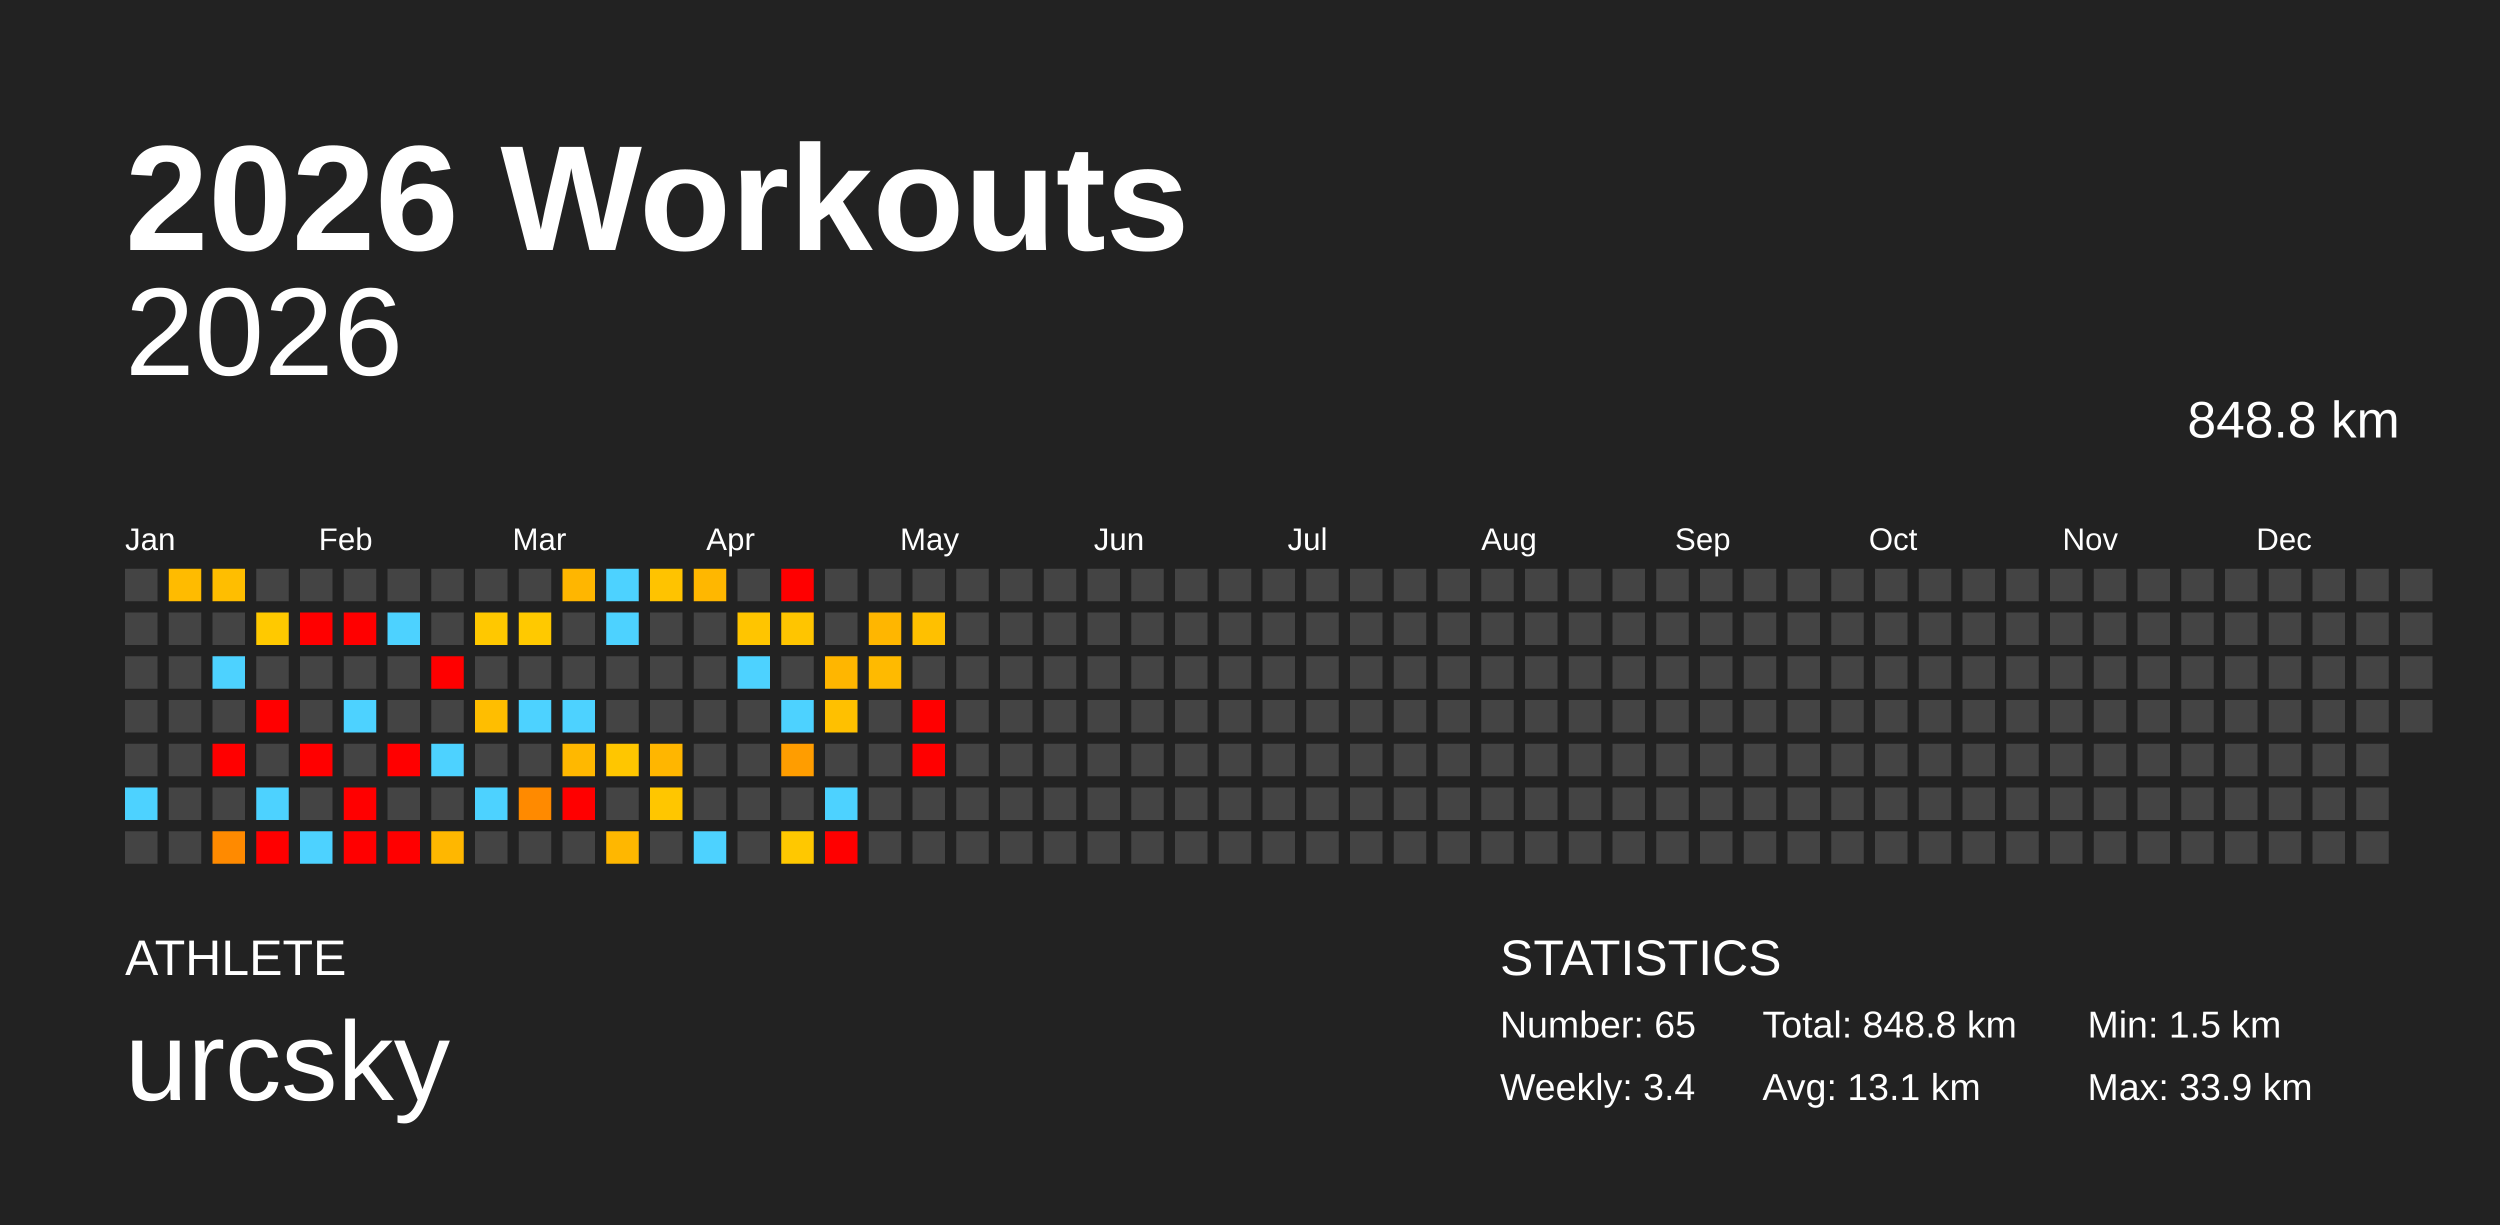
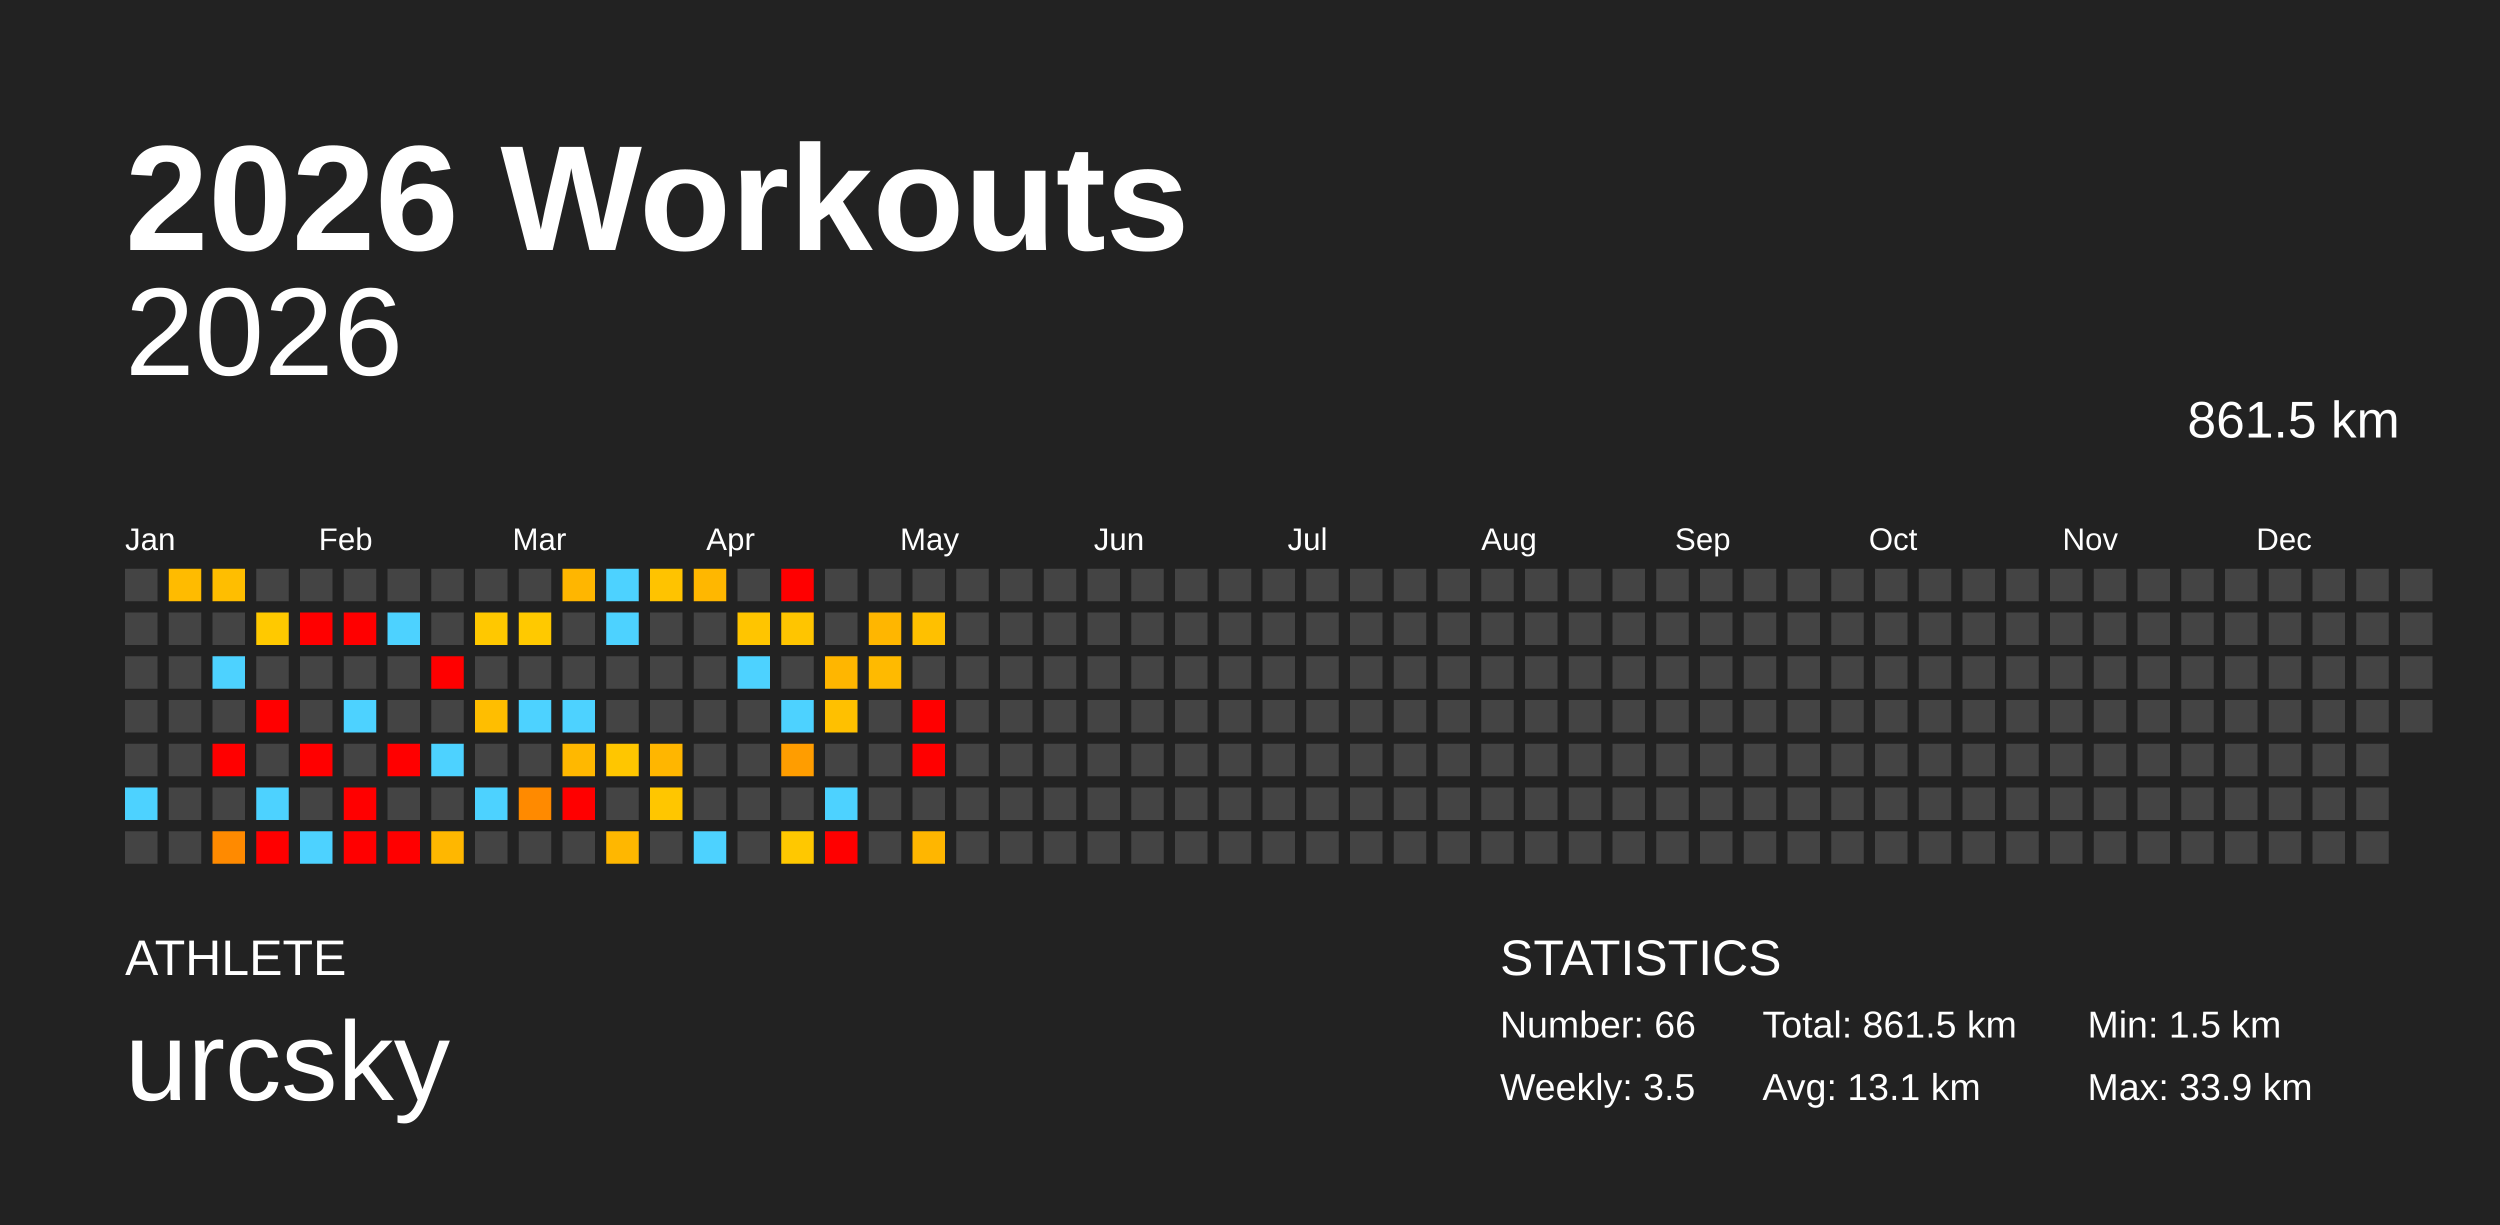
<svg xmlns="http://www.w3.org/2000/svg" baseProfile="full" height="98mm" version="1.1" viewBox="0,0,200,98" width="200mm">
  <defs />
  <rect fill="#222222" height="98" width="200" x="0" y="0" />
  <text fill="#FFFFFF" style="font-size:12px; font-family:Arial; font-weight:bold;" x="10" y="20">2026 Workouts</text>
  <text fill="#FFFFFF" style="font-size:4px; font-family:Arial" x="10" y="78">ATHLETE</text>
  <text fill="#FFFFFF" style="font-size:9px; font-family:Arial" x="10" y="88">urcsky</text>
  <text fill="#FFFFFF" style="font-size:4px; font-family:Arial" x="120" y="78">STATISTICS</text>
-   <text fill="#FFFFFF" style="font-size:3px; font-family:Arial" x="120" y="83">Number: 65</text>
-   <text fill="#FFFFFF" style="font-size:3px; font-family:Arial" x="120" y="88">Weekly: 3.4</text>
-   <text fill="#FFFFFF" style="font-size:3px; font-family:Arial" x="141" y="83">Total: 848.8 km</text>
+   <text fill="#FFFFFF" style="font-size:3px; font-family:Arial" x="120" y="83">Number: 66</text>
+   <text fill="#FFFFFF" style="font-size:3px; font-family:Arial" x="120" y="88">Weekly: 3.5</text>
+   <text fill="#FFFFFF" style="font-size:3px; font-family:Arial" x="141" y="83">Total: 861.5 km</text>
  <text fill="#FFFFFF" style="font-size:3px; font-family:Arial" x="141" y="88">Avg: 13.1 km</text>
  <text fill="#FFFFFF" style="font-size:3px; font-family:Arial" x="167" y="83">Min: 1.5 km</text>
  <text fill="#FFFFFF" style="font-size:3px; font-family:Arial" x="167" y="88">Max: 33.9 km</text>
  <text alignment-baseline="hanging" fill="#FFFFFF" style="font-size:10.0px; font-family:Arial;" x="10" y="30">2026</text>
-   <text alignment-baseline="hanging" fill="#FFFFFF" style="font-size:4.125px; font-family:Arial;" x="175" y="35">848.8 km</text>
+   <text alignment-baseline="hanging" fill="#FFFFFF" style="font-size:4.125px; font-family:Arial;" x="175" y="35">861.5 km</text>
  <text fill="#FFFFFF" style="font-size:2.5px; font-family:Arial" x="10.0" y="44">Jan</text>
  <text fill="#FFFFFF" style="font-size:2.5px; font-family:Arial" x="25.5" y="44">Feb</text>
  <text fill="#FFFFFF" style="font-size:2.5px; font-family:Arial" x="41.0" y="44">Mar</text>
  <text fill="#FFFFFF" style="font-size:2.5px; font-family:Arial" x="56.5" y="44">Apr</text>
  <text fill="#FFFFFF" style="font-size:2.5px; font-family:Arial" x="72.0" y="44">May</text>
  <text fill="#FFFFFF" style="font-size:2.5px; font-family:Arial" x="87.5" y="44">Jun</text>
  <text fill="#FFFFFF" style="font-size:2.5px; font-family:Arial" x="103.0" y="44">Jul</text>
  <text fill="#FFFFFF" style="font-size:2.5px; font-family:Arial" x="118.5" y="44">Aug</text>
  <text fill="#FFFFFF" style="font-size:2.5px; font-family:Arial" x="134.0" y="44">Sep</text>
  <text fill="#FFFFFF" style="font-size:2.5px; font-family:Arial" x="149.5" y="44">Oct</text>
  <text fill="#FFFFFF" style="font-size:2.5px; font-family:Arial" x="165.0" y="44">Nov</text>
  <text fill="#FFFFFF" style="font-size:2.5px; font-family:Arial" x="180.5" y="44">Dec</text>
  <rect fill="#444444" height="2.6" width="2.6" x="10.0" y="45.5" />
  <rect fill="#444444" height="2.6" width="2.6" x="10.0" y="49.0" />
  <rect fill="#444444" height="2.6" width="2.6" x="10.0" y="52.5" />
  <rect fill="#444444" height="2.6" width="2.6" x="10.0" y="56.0" />
  <rect fill="#444444" height="2.6" width="2.6" x="10.0" y="59.5" />
  <rect fill="#4dd2ff" height="2.6" width="2.6" x="10.0" y="63.0" />
  <rect fill="#444444" height="2.6" width="2.6" x="10.0" y="66.5" />
  <rect fill="#ffbb00" height="2.6" width="2.6" x="13.5" y="45.5" />
  <rect fill="#444444" height="2.6" width="2.6" x="13.5" y="49.0" />
  <rect fill="#444444" height="2.6" width="2.6" x="13.5" y="52.5" />
  <rect fill="#444444" height="2.6" width="2.6" x="13.5" y="56.0" />
  <rect fill="#444444" height="2.6" width="2.6" x="13.5" y="59.5" />
  <rect fill="#444444" height="2.6" width="2.6" x="13.5" y="63.0" />
  <rect fill="#444444" height="2.6" width="2.6" x="13.5" y="66.5" />
  <rect fill="#ffbe00" height="2.6" width="2.6" x="17.0" y="45.5" />
  <rect fill="#444444" height="2.6" width="2.6" x="17.0" y="49.0" />
  <rect fill="#4dd2ff" height="2.6" width="2.6" x="17.0" y="52.5" />
  <rect fill="#444444" height="2.6" width="2.6" x="17.0" y="56.0" />
  <rect fill="red" height="2.6" width="2.6" x="17.0" y="59.5" />
  <rect fill="#444444" height="2.6" width="2.6" x="17.0" y="63.0" />
  <rect fill="#ff8a00" height="2.6" width="2.6" x="17.0" y="66.5" />
  <rect fill="#444444" height="2.6" width="2.6" x="20.5" y="45.5" />
  <rect fill="#ffc900" height="2.6" width="2.6" x="20.5" y="49.0" />
  <rect fill="#444444" height="2.6" width="2.6" x="20.5" y="52.5" />
  <rect fill="red" height="2.6" width="2.6" x="20.5" y="56.0" />
  <rect fill="#444444" height="2.6" width="2.6" x="20.5" y="59.5" />
  <rect fill="#4dd2ff" height="2.6" width="2.6" x="20.5" y="63.0" />
  <rect fill="red" height="2.6" width="2.6" x="20.5" y="66.5" />
  <rect fill="#444444" height="2.6" width="2.6" x="24.0" y="45.5" />
  <rect fill="red" height="2.6" width="2.6" x="24.0" y="49.0" />
  <rect fill="#444444" height="2.6" width="2.6" x="24.0" y="52.5" />
  <rect fill="#444444" height="2.6" width="2.6" x="24.0" y="56.0" />
  <rect fill="red" height="2.6" width="2.6" x="24.0" y="59.5" />
  <rect fill="#444444" height="2.6" width="2.6" x="24.0" y="63.0" />
  <rect fill="#4dd2ff" height="2.6" width="2.6" x="24.0" y="66.5" />
  <rect fill="#444444" height="2.6" width="2.6" x="27.5" y="45.5" />
  <rect fill="red" height="2.6" width="2.6" x="27.5" y="49.0" />
  <rect fill="#444444" height="2.6" width="2.6" x="27.5" y="52.5" />
  <rect fill="#4dd2ff" height="2.6" width="2.6" x="27.5" y="56.0" />
  <rect fill="#444444" height="2.6" width="2.6" x="27.5" y="59.5" />
  <rect fill="red" height="2.6" width="2.6" x="27.5" y="63.0" />
  <rect fill="red" height="2.6" width="2.6" x="27.5" y="66.5" />
  <rect fill="#444444" height="2.6" width="2.6" x="31.0" y="45.5" />
  <rect fill="#4dd2ff" height="2.6" width="2.6" x="31.0" y="49.0" />
  <rect fill="#444444" height="2.6" width="2.6" x="31.0" y="52.5" />
  <rect fill="#444444" height="2.6" width="2.6" x="31.0" y="56.0" />
  <rect fill="red" height="2.6" width="2.6" x="31.0" y="59.5" />
  <rect fill="#444444" height="2.6" width="2.6" x="31.0" y="63.0" />
  <rect fill="red" height="2.6" width="2.6" x="31.0" y="66.5" />
  <rect fill="#444444" height="2.6" width="2.6" x="34.5" y="45.5" />
  <rect fill="#444444" height="2.6" width="2.6" x="34.5" y="49.0" />
  <rect fill="red" height="2.6" width="2.6" x="34.5" y="52.5" />
  <rect fill="#444444" height="2.6" width="2.6" x="34.5" y="56.0" />
  <rect fill="#4dd2ff" height="2.6" width="2.6" x="34.5" y="59.5" />
  <rect fill="#444444" height="2.6" width="2.6" x="34.5" y="63.0" />
  <rect fill="#ffb700" height="2.6" width="2.6" x="34.5" y="66.5" />
  <rect fill="#444444" height="2.6" width="2.6" x="38.0" y="45.5" />
  <rect fill="#ffc800" height="2.6" width="2.6" x="38.0" y="49.0" />
  <rect fill="#444444" height="2.6" width="2.6" x="38.0" y="52.5" />
  <rect fill="#ffbe00" height="2.6" width="2.6" x="38.0" y="56.0" />
  <rect fill="#444444" height="2.6" width="2.6" x="38.0" y="59.5" />
  <rect fill="#4dd2ff" height="2.6" width="2.6" x="38.0" y="63.0" />
  <rect fill="#444444" height="2.6" width="2.6" x="38.0" y="66.5" />
  <rect fill="#444444" height="2.6" width="2.6" x="41.5" y="45.5" />
  <rect fill="#ffc900" height="2.6" width="2.6" x="41.5" y="49.0" />
  <rect fill="#444444" height="2.6" width="2.6" x="41.5" y="52.5" />
  <rect fill="#4dd2ff" height="2.6" width="2.6" x="41.5" y="56.0" />
  <rect fill="#444444" height="2.6" width="2.6" x="41.5" y="59.5" />
  <rect fill="#ff8a00" height="2.6" width="2.6" x="41.5" y="63.0" />
  <rect fill="#444444" height="2.6" width="2.6" x="41.5" y="66.5" />
  <rect fill="#ffb600" height="2.6" width="2.6" x="45.0" y="45.5" />
  <rect fill="#444444" height="2.6" width="2.6" x="45.0" y="49.0" />
  <rect fill="#444444" height="2.6" width="2.6" x="45.0" y="52.5" />
  <rect fill="#4dd2ff" height="2.6" width="2.6" x="45.0" y="56.0" />
  <rect fill="#ffb800" height="2.6" width="2.6" x="45.0" y="59.5" />
  <rect fill="red" height="2.6" width="2.6" x="45.0" y="63.0" />
  <rect fill="#444444" height="2.6" width="2.6" x="45.0" y="66.5" />
  <rect fill="#4dd2ff" height="2.6" width="2.6" x="48.5" y="45.5" />
  <rect fill="#4dd2ff" height="2.6" width="2.6" x="48.5" y="49.0" />
  <rect fill="#444444" height="2.6" width="2.6" x="48.5" y="52.5" />
  <rect fill="#444444" height="2.6" width="2.6" x="48.5" y="56.0" />
  <rect fill="#ffc600" height="2.6" width="2.6" x="48.5" y="59.5" />
  <rect fill="#444444" height="2.6" width="2.6" x="48.5" y="63.0" />
  <rect fill="#ffb700" height="2.6" width="2.6" x="48.5" y="66.5" />
  <rect fill="#ffc300" height="2.6" width="2.6" x="52.0" y="45.5" />
  <rect fill="#444444" height="2.6" width="2.6" x="52.0" y="49.0" />
  <rect fill="#444444" height="2.6" width="2.6" x="52.0" y="52.5" />
  <rect fill="#444444" height="2.6" width="2.6" x="52.0" y="56.0" />
  <rect fill="#ffb600" height="2.6" width="2.6" x="52.0" y="59.5" />
  <rect fill="#ffc600" height="2.6" width="2.6" x="52.0" y="63.0" />
  <rect fill="#444444" height="2.6" width="2.6" x="52.0" y="66.5" />
  <rect fill="#ffb700" height="2.6" width="2.6" x="55.5" y="45.5" />
  <rect fill="#444444" height="2.6" width="2.6" x="55.5" y="49.0" />
  <rect fill="#444444" height="2.6" width="2.6" x="55.5" y="52.5" />
  <rect fill="#444444" height="2.6" width="2.6" x="55.5" y="56.0" />
  <rect fill="#444444" height="2.6" width="2.6" x="55.5" y="59.5" />
  <rect fill="#444444" height="2.6" width="2.6" x="55.5" y="63.0" />
  <rect fill="#4dd2ff" height="2.6" width="2.6" x="55.5" y="66.5" />
  <rect fill="#444444" height="2.6" width="2.6" x="59.0" y="45.5" />
  <rect fill="#ffc500" height="2.6" width="2.6" x="59.0" y="49.0" />
  <rect fill="#4dd2ff" height="2.6" width="2.6" x="59.0" y="52.5" />
  <rect fill="#444444" height="2.6" width="2.6" x="59.0" y="56.0" />
  <rect fill="#444444" height="2.6" width="2.6" x="59.0" y="59.5" />
  <rect fill="#444444" height="2.6" width="2.6" x="59.0" y="63.0" />
  <rect fill="#444444" height="2.6" width="2.6" x="59.0" y="66.5" />
  <rect fill="red" height="2.6" width="2.6" x="62.5" y="45.5" />
  <rect fill="#ffc500" height="2.6" width="2.6" x="62.5" y="49.0" />
  <rect fill="#444444" height="2.6" width="2.6" x="62.5" y="52.5" />
  <rect fill="#4dd2ff" height="2.6" width="2.6" x="62.5" y="56.0" />
  <rect fill="#ff9d00" height="2.6" width="2.6" x="62.5" y="59.5" />
  <rect fill="#444444" height="2.6" width="2.6" x="62.5" y="63.0" />
  <rect fill="#ffc800" height="2.6" width="2.6" x="62.5" y="66.5" />
  <rect fill="#444444" height="2.6" width="2.6" x="66.0" y="45.5" />
  <rect fill="#444444" height="2.6" width="2.6" x="66.0" y="49.0" />
  <rect fill="#ffb600" height="2.6" width="2.6" x="66.0" y="52.5" />
  <rect fill="#ffc000" height="2.6" width="2.6" x="66.0" y="56.0" />
  <rect fill="#444444" height="2.6" width="2.6" x="66.0" y="59.5" />
  <rect fill="#4dd2ff" height="2.6" width="2.6" x="66.0" y="63.0" />
  <rect fill="red" height="2.6" width="2.6" x="66.0" y="66.5" />
  <rect fill="#444444" height="2.6" width="2.6" x="69.5" y="45.5" />
  <rect fill="#ffb600" height="2.6" width="2.6" x="69.5" y="49.0" />
  <rect fill="#ffba00" height="2.6" width="2.6" x="69.5" y="52.5" />
  <rect fill="#444444" height="2.6" width="2.6" x="69.5" y="56.0" />
  <rect fill="#444444" height="2.6" width="2.6" x="69.5" y="59.5" />
  <rect fill="#444444" height="2.6" width="2.6" x="69.5" y="63.0" />
  <rect fill="#444444" height="2.6" width="2.6" x="69.5" y="66.5" />
  <rect fill="#444444" height="2.6" width="2.6" x="73.0" y="45.5" />
  <rect fill="#ffc000" height="2.6" width="2.6" x="73.0" y="49.0" />
  <rect fill="#444444" height="2.6" width="2.6" x="73.0" y="52.5" />
  <rect fill="red" height="2.6" width="2.6" x="73.0" y="56.0" />
  <rect fill="red" height="2.6" width="2.6" x="73.0" y="59.5" />
  <rect fill="#444444" height="2.6" width="2.6" x="73.0" y="63.0" />
-   <rect fill="#444444" height="2.6" width="2.6" x="73.0" y="66.5" />
+   <rect fill="#ffb600" height="2.6" width="2.6" x="73.0" y="66.5" />
  <rect fill="#444444" height="2.6" width="2.6" x="76.5" y="45.5" />
  <rect fill="#444444" height="2.6" width="2.6" x="76.5" y="49.0" />
  <rect fill="#444444" height="2.6" width="2.6" x="76.5" y="52.5" />
  <rect fill="#444444" height="2.6" width="2.6" x="76.5" y="56.0" />
  <rect fill="#444444" height="2.6" width="2.6" x="76.5" y="59.5" />
  <rect fill="#444444" height="2.6" width="2.6" x="76.5" y="63.0" />
  <rect fill="#444444" height="2.6" width="2.6" x="76.5" y="66.5" />
  <rect fill="#444444" height="2.6" width="2.6" x="80.0" y="45.5" />
  <rect fill="#444444" height="2.6" width="2.6" x="80.0" y="49.0" />
  <rect fill="#444444" height="2.6" width="2.6" x="80.0" y="52.5" />
  <rect fill="#444444" height="2.6" width="2.6" x="80.0" y="56.0" />
  <rect fill="#444444" height="2.6" width="2.6" x="80.0" y="59.5" />
  <rect fill="#444444" height="2.6" width="2.6" x="80.0" y="63.0" />
  <rect fill="#444444" height="2.6" width="2.6" x="80.0" y="66.5" />
  <rect fill="#444444" height="2.6" width="2.6" x="83.5" y="45.5" />
  <rect fill="#444444" height="2.6" width="2.6" x="83.5" y="49.0" />
  <rect fill="#444444" height="2.6" width="2.6" x="83.5" y="52.5" />
  <rect fill="#444444" height="2.6" width="2.6" x="83.5" y="56.0" />
  <rect fill="#444444" height="2.6" width="2.6" x="83.5" y="59.5" />
  <rect fill="#444444" height="2.6" width="2.6" x="83.5" y="63.0" />
  <rect fill="#444444" height="2.6" width="2.6" x="83.5" y="66.5" />
  <rect fill="#444444" height="2.6" width="2.6" x="87.0" y="45.5" />
  <rect fill="#444444" height="2.6" width="2.6" x="87.0" y="49.0" />
  <rect fill="#444444" height="2.6" width="2.6" x="87.0" y="52.5" />
  <rect fill="#444444" height="2.6" width="2.6" x="87.0" y="56.0" />
  <rect fill="#444444" height="2.6" width="2.6" x="87.0" y="59.5" />
  <rect fill="#444444" height="2.6" width="2.6" x="87.0" y="63.0" />
  <rect fill="#444444" height="2.6" width="2.6" x="87.0" y="66.5" />
  <rect fill="#444444" height="2.6" width="2.6" x="90.5" y="45.5" />
  <rect fill="#444444" height="2.6" width="2.6" x="90.5" y="49.0" />
  <rect fill="#444444" height="2.6" width="2.6" x="90.5" y="52.5" />
  <rect fill="#444444" height="2.6" width="2.6" x="90.5" y="56.0" />
  <rect fill="#444444" height="2.6" width="2.6" x="90.5" y="59.5" />
  <rect fill="#444444" height="2.6" width="2.6" x="90.5" y="63.0" />
  <rect fill="#444444" height="2.6" width="2.6" x="90.5" y="66.5" />
  <rect fill="#444444" height="2.6" width="2.6" x="94.0" y="45.5" />
  <rect fill="#444444" height="2.6" width="2.6" x="94.0" y="49.0" />
  <rect fill="#444444" height="2.6" width="2.6" x="94.0" y="52.5" />
  <rect fill="#444444" height="2.6" width="2.6" x="94.0" y="56.0" />
  <rect fill="#444444" height="2.6" width="2.6" x="94.0" y="59.5" />
  <rect fill="#444444" height="2.6" width="2.6" x="94.0" y="63.0" />
  <rect fill="#444444" height="2.6" width="2.6" x="94.0" y="66.5" />
  <rect fill="#444444" height="2.6" width="2.6" x="97.5" y="45.5" />
  <rect fill="#444444" height="2.6" width="2.6" x="97.5" y="49.0" />
  <rect fill="#444444" height="2.6" width="2.6" x="97.5" y="52.5" />
  <rect fill="#444444" height="2.6" width="2.6" x="97.5" y="56.0" />
  <rect fill="#444444" height="2.6" width="2.6" x="97.5" y="59.5" />
  <rect fill="#444444" height="2.6" width="2.6" x="97.5" y="63.0" />
  <rect fill="#444444" height="2.6" width="2.6" x="97.5" y="66.5" />
  <rect fill="#444444" height="2.6" width="2.6" x="101.0" y="45.5" />
  <rect fill="#444444" height="2.6" width="2.6" x="101.0" y="49.0" />
  <rect fill="#444444" height="2.6" width="2.6" x="101.0" y="52.5" />
  <rect fill="#444444" height="2.6" width="2.6" x="101.0" y="56.0" />
  <rect fill="#444444" height="2.6" width="2.6" x="101.0" y="59.5" />
  <rect fill="#444444" height="2.6" width="2.6" x="101.0" y="63.0" />
  <rect fill="#444444" height="2.6" width="2.6" x="101.0" y="66.5" />
  <rect fill="#444444" height="2.6" width="2.6" x="104.5" y="45.5" />
  <rect fill="#444444" height="2.6" width="2.6" x="104.5" y="49.0" />
  <rect fill="#444444" height="2.6" width="2.6" x="104.5" y="52.5" />
  <rect fill="#444444" height="2.6" width="2.6" x="104.5" y="56.0" />
  <rect fill="#444444" height="2.6" width="2.6" x="104.5" y="59.5" />
  <rect fill="#444444" height="2.6" width="2.6" x="104.5" y="63.0" />
  <rect fill="#444444" height="2.6" width="2.6" x="104.5" y="66.5" />
  <rect fill="#444444" height="2.6" width="2.6" x="108.0" y="45.5" />
  <rect fill="#444444" height="2.6" width="2.6" x="108.0" y="49.0" />
  <rect fill="#444444" height="2.6" width="2.6" x="108.0" y="52.5" />
  <rect fill="#444444" height="2.6" width="2.6" x="108.0" y="56.0" />
  <rect fill="#444444" height="2.6" width="2.6" x="108.0" y="59.5" />
  <rect fill="#444444" height="2.6" width="2.6" x="108.0" y="63.0" />
  <rect fill="#444444" height="2.6" width="2.6" x="108.0" y="66.5" />
  <rect fill="#444444" height="2.6" width="2.6" x="111.5" y="45.5" />
  <rect fill="#444444" height="2.6" width="2.6" x="111.5" y="49.0" />
  <rect fill="#444444" height="2.6" width="2.6" x="111.5" y="52.5" />
  <rect fill="#444444" height="2.6" width="2.6" x="111.5" y="56.0" />
  <rect fill="#444444" height="2.6" width="2.6" x="111.5" y="59.5" />
  <rect fill="#444444" height="2.6" width="2.6" x="111.5" y="63.0" />
  <rect fill="#444444" height="2.6" width="2.6" x="111.5" y="66.5" />
  <rect fill="#444444" height="2.6" width="2.6" x="115.0" y="45.5" />
  <rect fill="#444444" height="2.6" width="2.6" x="115.0" y="49.0" />
  <rect fill="#444444" height="2.6" width="2.6" x="115.0" y="52.5" />
  <rect fill="#444444" height="2.6" width="2.6" x="115.0" y="56.0" />
  <rect fill="#444444" height="2.6" width="2.6" x="115.0" y="59.5" />
  <rect fill="#444444" height="2.6" width="2.6" x="115.0" y="63.0" />
  <rect fill="#444444" height="2.6" width="2.6" x="115.0" y="66.5" />
  <rect fill="#444444" height="2.6" width="2.6" x="118.5" y="45.5" />
  <rect fill="#444444" height="2.6" width="2.6" x="118.5" y="49.0" />
  <rect fill="#444444" height="2.6" width="2.6" x="118.5" y="52.5" />
  <rect fill="#444444" height="2.6" width="2.6" x="118.5" y="56.0" />
  <rect fill="#444444" height="2.6" width="2.6" x="118.5" y="59.5" />
  <rect fill="#444444" height="2.6" width="2.6" x="118.5" y="63.0" />
  <rect fill="#444444" height="2.6" width="2.6" x="118.5" y="66.5" />
  <rect fill="#444444" height="2.6" width="2.6" x="122.0" y="45.5" />
  <rect fill="#444444" height="2.6" width="2.6" x="122.0" y="49.0" />
  <rect fill="#444444" height="2.6" width="2.6" x="122.0" y="52.5" />
  <rect fill="#444444" height="2.6" width="2.6" x="122.0" y="56.0" />
  <rect fill="#444444" height="2.6" width="2.6" x="122.0" y="59.5" />
  <rect fill="#444444" height="2.6" width="2.6" x="122.0" y="63.0" />
  <rect fill="#444444" height="2.6" width="2.6" x="122.0" y="66.5" />
  <rect fill="#444444" height="2.6" width="2.6" x="125.5" y="45.5" />
  <rect fill="#444444" height="2.6" width="2.6" x="125.5" y="49.0" />
  <rect fill="#444444" height="2.6" width="2.6" x="125.5" y="52.5" />
  <rect fill="#444444" height="2.6" width="2.6" x="125.5" y="56.0" />
  <rect fill="#444444" height="2.6" width="2.6" x="125.5" y="59.5" />
  <rect fill="#444444" height="2.6" width="2.6" x="125.5" y="63.0" />
  <rect fill="#444444" height="2.6" width="2.6" x="125.5" y="66.5" />
  <rect fill="#444444" height="2.6" width="2.6" x="129.0" y="45.5" />
  <rect fill="#444444" height="2.6" width="2.6" x="129.0" y="49.0" />
  <rect fill="#444444" height="2.6" width="2.6" x="129.0" y="52.5" />
  <rect fill="#444444" height="2.6" width="2.6" x="129.0" y="56.0" />
  <rect fill="#444444" height="2.6" width="2.6" x="129.0" y="59.5" />
  <rect fill="#444444" height="2.6" width="2.6" x="129.0" y="63.0" />
  <rect fill="#444444" height="2.6" width="2.6" x="129.0" y="66.5" />
  <rect fill="#444444" height="2.6" width="2.6" x="132.5" y="45.5" />
  <rect fill="#444444" height="2.6" width="2.6" x="132.5" y="49.0" />
  <rect fill="#444444" height="2.6" width="2.6" x="132.5" y="52.5" />
  <rect fill="#444444" height="2.6" width="2.6" x="132.5" y="56.0" />
  <rect fill="#444444" height="2.6" width="2.6" x="132.5" y="59.5" />
  <rect fill="#444444" height="2.6" width="2.6" x="132.5" y="63.0" />
  <rect fill="#444444" height="2.6" width="2.6" x="132.5" y="66.5" />
  <rect fill="#444444" height="2.6" width="2.6" x="136.0" y="45.5" />
  <rect fill="#444444" height="2.6" width="2.6" x="136.0" y="49.0" />
  <rect fill="#444444" height="2.6" width="2.6" x="136.0" y="52.5" />
  <rect fill="#444444" height="2.6" width="2.6" x="136.0" y="56.0" />
  <rect fill="#444444" height="2.6" width="2.6" x="136.0" y="59.5" />
  <rect fill="#444444" height="2.6" width="2.6" x="136.0" y="63.0" />
  <rect fill="#444444" height="2.6" width="2.6" x="136.0" y="66.5" />
  <rect fill="#444444" height="2.6" width="2.6" x="139.5" y="45.5" />
  <rect fill="#444444" height="2.6" width="2.6" x="139.5" y="49.0" />
  <rect fill="#444444" height="2.6" width="2.6" x="139.5" y="52.5" />
  <rect fill="#444444" height="2.6" width="2.6" x="139.5" y="56.0" />
  <rect fill="#444444" height="2.6" width="2.6" x="139.5" y="59.5" />
  <rect fill="#444444" height="2.6" width="2.6" x="139.5" y="63.0" />
  <rect fill="#444444" height="2.6" width="2.6" x="139.5" y="66.5" />
  <rect fill="#444444" height="2.6" width="2.6" x="143.0" y="45.5" />
  <rect fill="#444444" height="2.6" width="2.6" x="143.0" y="49.0" />
  <rect fill="#444444" height="2.6" width="2.6" x="143.0" y="52.5" />
  <rect fill="#444444" height="2.6" width="2.6" x="143.0" y="56.0" />
  <rect fill="#444444" height="2.6" width="2.6" x="143.0" y="59.5" />
  <rect fill="#444444" height="2.6" width="2.6" x="143.0" y="63.0" />
  <rect fill="#444444" height="2.6" width="2.6" x="143.0" y="66.5" />
  <rect fill="#444444" height="2.6" width="2.6" x="146.5" y="45.5" />
  <rect fill="#444444" height="2.6" width="2.6" x="146.5" y="49.0" />
  <rect fill="#444444" height="2.6" width="2.6" x="146.5" y="52.5" />
  <rect fill="#444444" height="2.6" width="2.6" x="146.5" y="56.0" />
  <rect fill="#444444" height="2.6" width="2.6" x="146.5" y="59.5" />
  <rect fill="#444444" height="2.6" width="2.6" x="146.5" y="63.0" />
  <rect fill="#444444" height="2.6" width="2.6" x="146.5" y="66.5" />
  <rect fill="#444444" height="2.6" width="2.6" x="150.0" y="45.5" />
  <rect fill="#444444" height="2.6" width="2.6" x="150.0" y="49.0" />
  <rect fill="#444444" height="2.6" width="2.6" x="150.0" y="52.5" />
  <rect fill="#444444" height="2.6" width="2.6" x="150.0" y="56.0" />
  <rect fill="#444444" height="2.6" width="2.6" x="150.0" y="59.5" />
  <rect fill="#444444" height="2.6" width="2.6" x="150.0" y="63.0" />
  <rect fill="#444444" height="2.6" width="2.6" x="150.0" y="66.5" />
  <rect fill="#444444" height="2.6" width="2.6" x="153.5" y="45.5" />
  <rect fill="#444444" height="2.6" width="2.6" x="153.5" y="49.0" />
  <rect fill="#444444" height="2.6" width="2.6" x="153.5" y="52.5" />
  <rect fill="#444444" height="2.6" width="2.6" x="153.5" y="56.0" />
  <rect fill="#444444" height="2.6" width="2.6" x="153.5" y="59.5" />
  <rect fill="#444444" height="2.6" width="2.6" x="153.5" y="63.0" />
  <rect fill="#444444" height="2.6" width="2.6" x="153.5" y="66.5" />
  <rect fill="#444444" height="2.6" width="2.6" x="157.0" y="45.5" />
  <rect fill="#444444" height="2.6" width="2.6" x="157.0" y="49.0" />
  <rect fill="#444444" height="2.6" width="2.6" x="157.0" y="52.5" />
  <rect fill="#444444" height="2.6" width="2.6" x="157.0" y="56.0" />
  <rect fill="#444444" height="2.6" width="2.6" x="157.0" y="59.5" />
  <rect fill="#444444" height="2.6" width="2.6" x="157.0" y="63.0" />
  <rect fill="#444444" height="2.6" width="2.6" x="157.0" y="66.5" />
  <rect fill="#444444" height="2.6" width="2.6" x="160.5" y="45.5" />
  <rect fill="#444444" height="2.6" width="2.6" x="160.5" y="49.0" />
  <rect fill="#444444" height="2.6" width="2.6" x="160.5" y="52.5" />
  <rect fill="#444444" height="2.6" width="2.6" x="160.5" y="56.0" />
  <rect fill="#444444" height="2.6" width="2.6" x="160.5" y="59.5" />
  <rect fill="#444444" height="2.6" width="2.6" x="160.5" y="63.0" />
  <rect fill="#444444" height="2.6" width="2.6" x="160.5" y="66.5" />
  <rect fill="#444444" height="2.6" width="2.6" x="164.0" y="45.5" />
  <rect fill="#444444" height="2.6" width="2.6" x="164.0" y="49.0" />
  <rect fill="#444444" height="2.6" width="2.6" x="164.0" y="52.5" />
  <rect fill="#444444" height="2.6" width="2.6" x="164.0" y="56.0" />
  <rect fill="#444444" height="2.6" width="2.6" x="164.0" y="59.5" />
  <rect fill="#444444" height="2.6" width="2.6" x="164.0" y="63.0" />
  <rect fill="#444444" height="2.6" width="2.6" x="164.0" y="66.5" />
  <rect fill="#444444" height="2.6" width="2.6" x="167.5" y="45.5" />
  <rect fill="#444444" height="2.6" width="2.6" x="167.5" y="49.0" />
  <rect fill="#444444" height="2.6" width="2.6" x="167.5" y="52.5" />
  <rect fill="#444444" height="2.6" width="2.6" x="167.5" y="56.0" />
  <rect fill="#444444" height="2.6" width="2.6" x="167.5" y="59.5" />
  <rect fill="#444444" height="2.6" width="2.6" x="167.5" y="63.0" />
  <rect fill="#444444" height="2.6" width="2.6" x="167.5" y="66.5" />
  <rect fill="#444444" height="2.6" width="2.6" x="171.0" y="45.5" />
  <rect fill="#444444" height="2.6" width="2.6" x="171.0" y="49.0" />
  <rect fill="#444444" height="2.6" width="2.6" x="171.0" y="52.5" />
  <rect fill="#444444" height="2.6" width="2.6" x="171.0" y="56.0" />
  <rect fill="#444444" height="2.6" width="2.6" x="171.0" y="59.5" />
  <rect fill="#444444" height="2.6" width="2.6" x="171.0" y="63.0" />
  <rect fill="#444444" height="2.6" width="2.6" x="171.0" y="66.5" />
  <rect fill="#444444" height="2.6" width="2.6" x="174.5" y="45.5" />
  <rect fill="#444444" height="2.6" width="2.6" x="174.5" y="49.0" />
  <rect fill="#444444" height="2.6" width="2.6" x="174.5" y="52.5" />
  <rect fill="#444444" height="2.6" width="2.6" x="174.5" y="56.0" />
  <rect fill="#444444" height="2.6" width="2.6" x="174.5" y="59.5" />
  <rect fill="#444444" height="2.6" width="2.6" x="174.5" y="63.0" />
  <rect fill="#444444" height="2.6" width="2.6" x="174.5" y="66.5" />
  <rect fill="#444444" height="2.6" width="2.6" x="178.0" y="45.5" />
  <rect fill="#444444" height="2.6" width="2.6" x="178.0" y="49.0" />
  <rect fill="#444444" height="2.6" width="2.6" x="178.0" y="52.5" />
  <rect fill="#444444" height="2.6" width="2.6" x="178.0" y="56.0" />
  <rect fill="#444444" height="2.6" width="2.6" x="178.0" y="59.5" />
  <rect fill="#444444" height="2.6" width="2.6" x="178.0" y="63.0" />
  <rect fill="#444444" height="2.6" width="2.6" x="178.0" y="66.5" />
  <rect fill="#444444" height="2.6" width="2.6" x="181.5" y="45.5" />
  <rect fill="#444444" height="2.6" width="2.6" x="181.5" y="49.0" />
  <rect fill="#444444" height="2.6" width="2.6" x="181.5" y="52.5" />
  <rect fill="#444444" height="2.6" width="2.6" x="181.5" y="56.0" />
  <rect fill="#444444" height="2.6" width="2.6" x="181.5" y="59.5" />
  <rect fill="#444444" height="2.6" width="2.6" x="181.5" y="63.0" />
  <rect fill="#444444" height="2.6" width="2.6" x="181.5" y="66.5" />
  <rect fill="#444444" height="2.6" width="2.6" x="185.0" y="45.5" />
  <rect fill="#444444" height="2.6" width="2.6" x="185.0" y="49.0" />
  <rect fill="#444444" height="2.6" width="2.6" x="185.0" y="52.5" />
  <rect fill="#444444" height="2.6" width="2.6" x="185.0" y="56.0" />
  <rect fill="#444444" height="2.6" width="2.6" x="185.0" y="59.5" />
  <rect fill="#444444" height="2.6" width="2.6" x="185.0" y="63.0" />
  <rect fill="#444444" height="2.6" width="2.6" x="185.0" y="66.5" />
  <rect fill="#444444" height="2.6" width="2.6" x="188.5" y="45.5" />
  <rect fill="#444444" height="2.6" width="2.6" x="188.5" y="49.0" />
  <rect fill="#444444" height="2.6" width="2.6" x="188.5" y="52.5" />
  <rect fill="#444444" height="2.6" width="2.6" x="188.5" y="56.0" />
  <rect fill="#444444" height="2.6" width="2.6" x="188.5" y="59.5" />
  <rect fill="#444444" height="2.6" width="2.6" x="188.5" y="63.0" />
  <rect fill="#444444" height="2.6" width="2.6" x="188.5" y="66.5" />
  <rect fill="#444444" height="2.6" width="2.6" x="192.0" y="45.5" />
  <rect fill="#444444" height="2.6" width="2.6" x="192.0" y="49.0" />
  <rect fill="#444444" height="2.6" width="2.6" x="192.0" y="52.5" />
  <rect fill="#444444" height="2.6" width="2.6" x="192.0" y="56.0" />
</svg>
